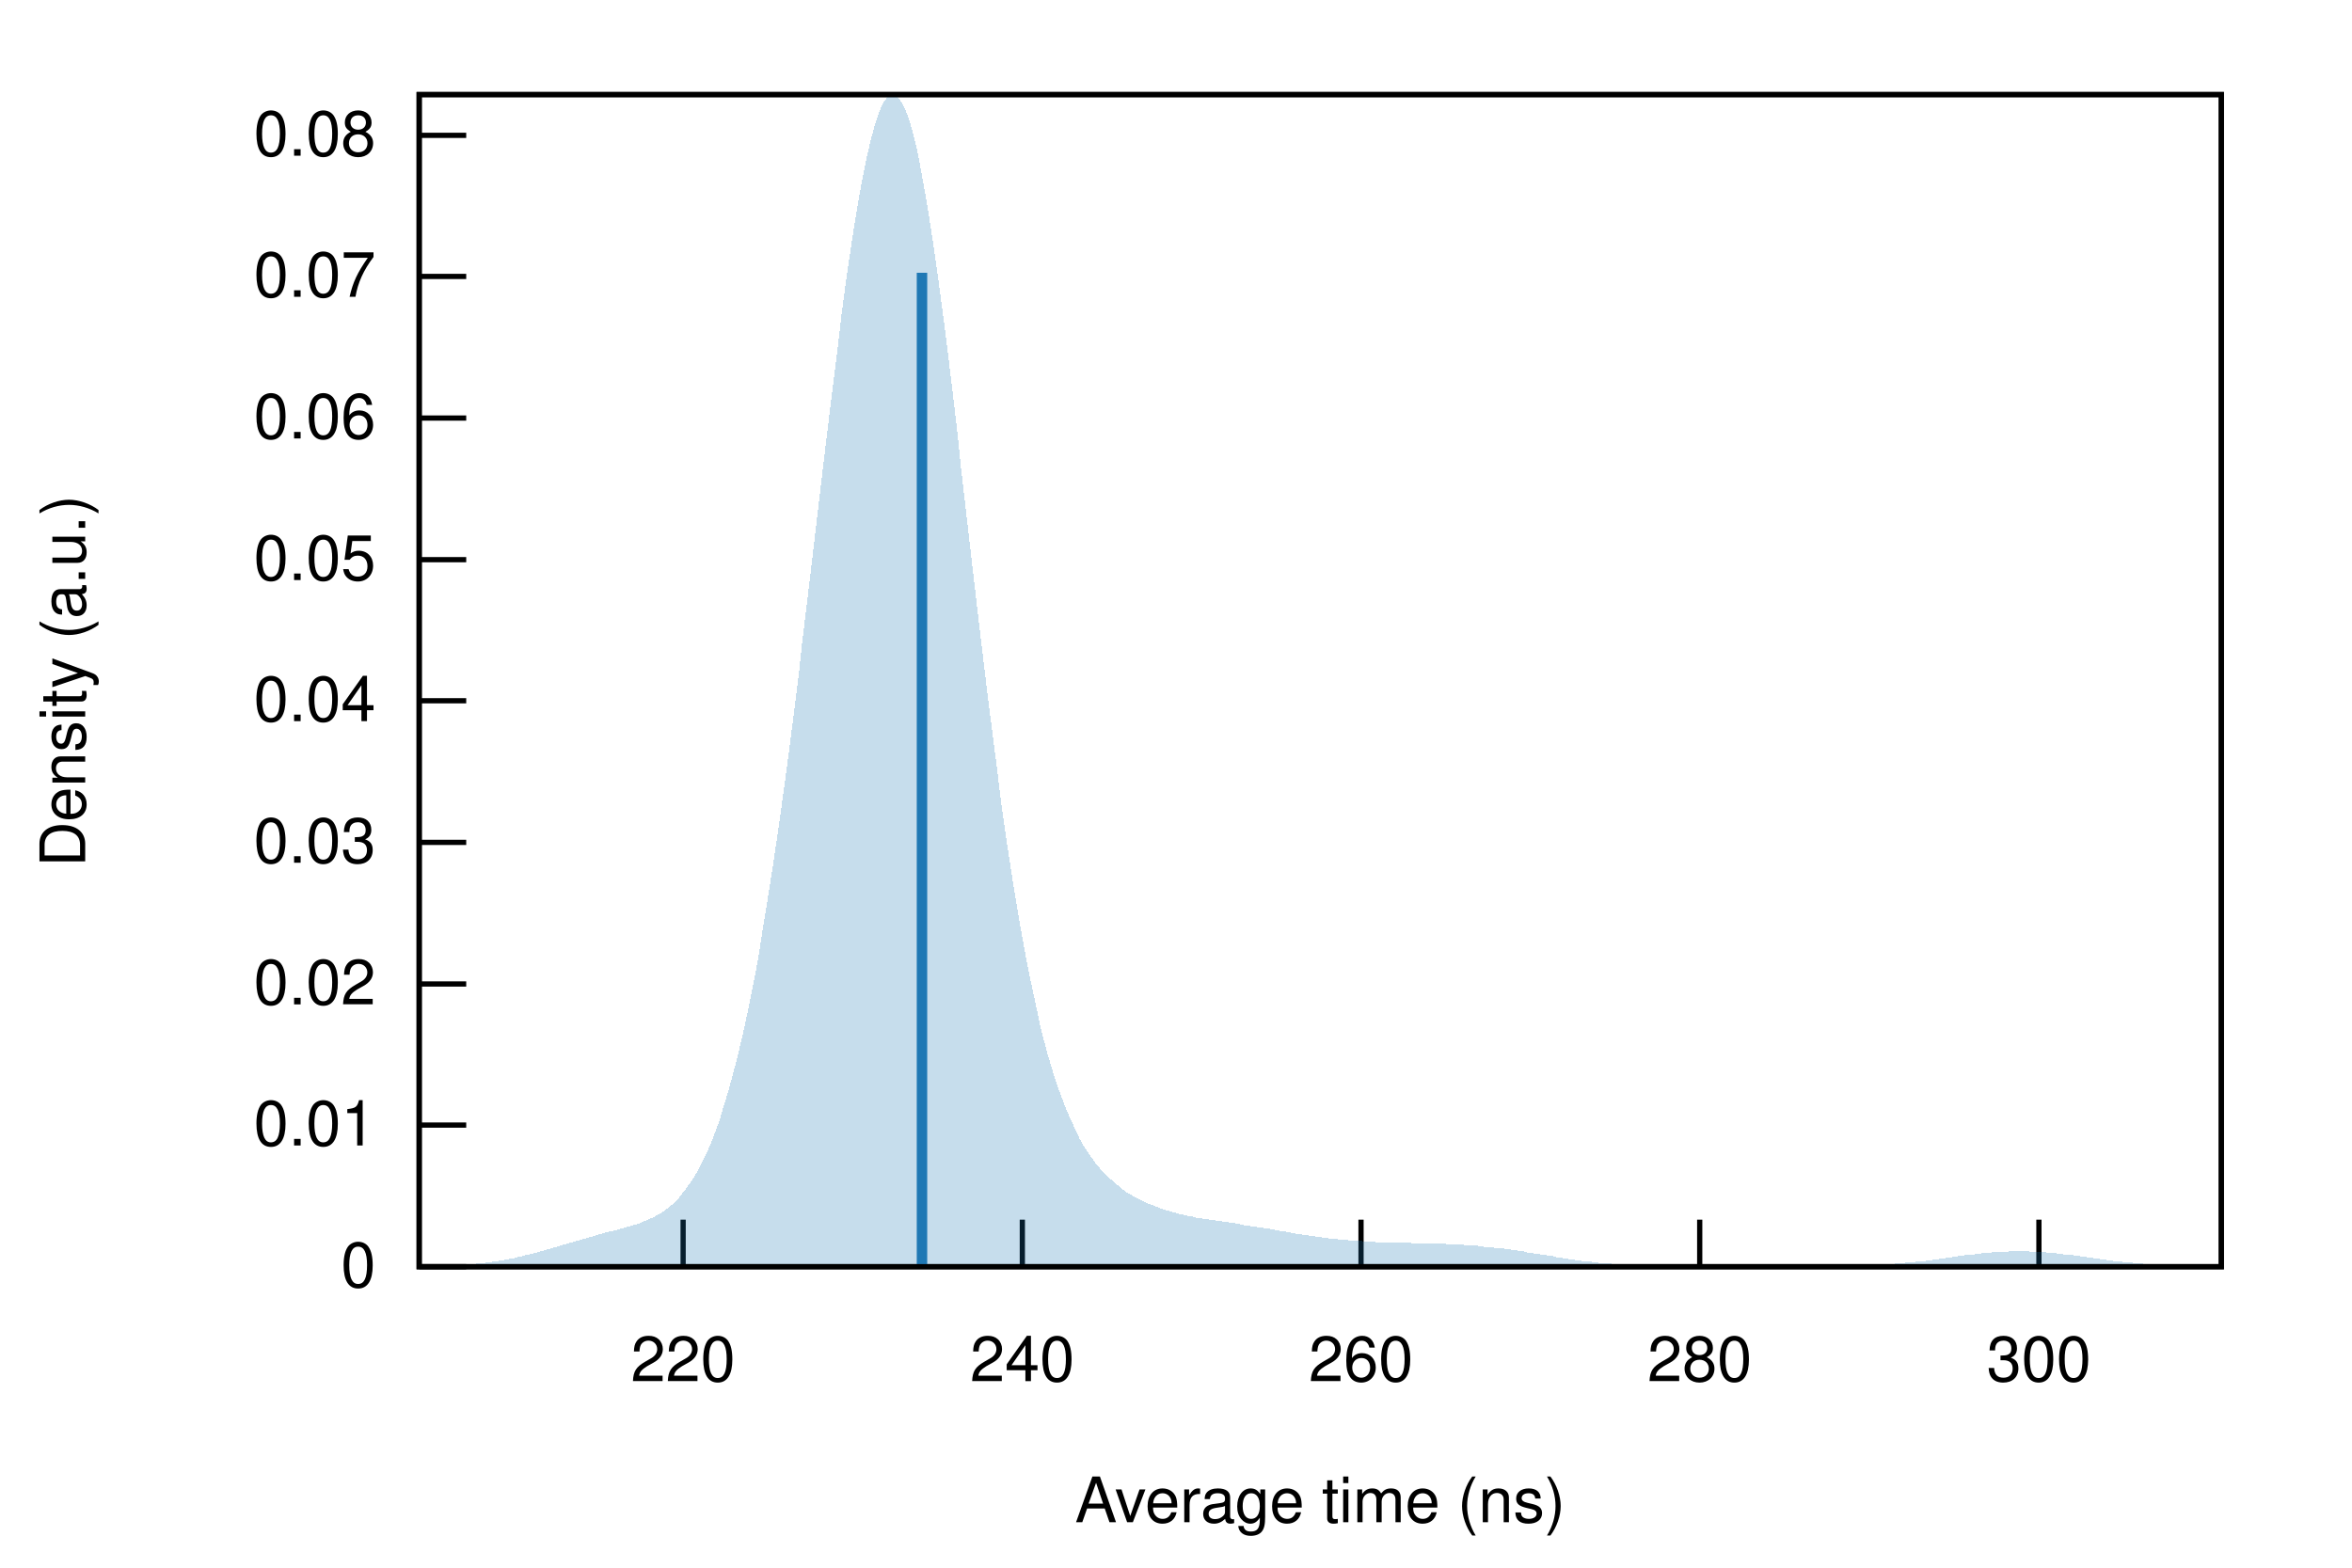
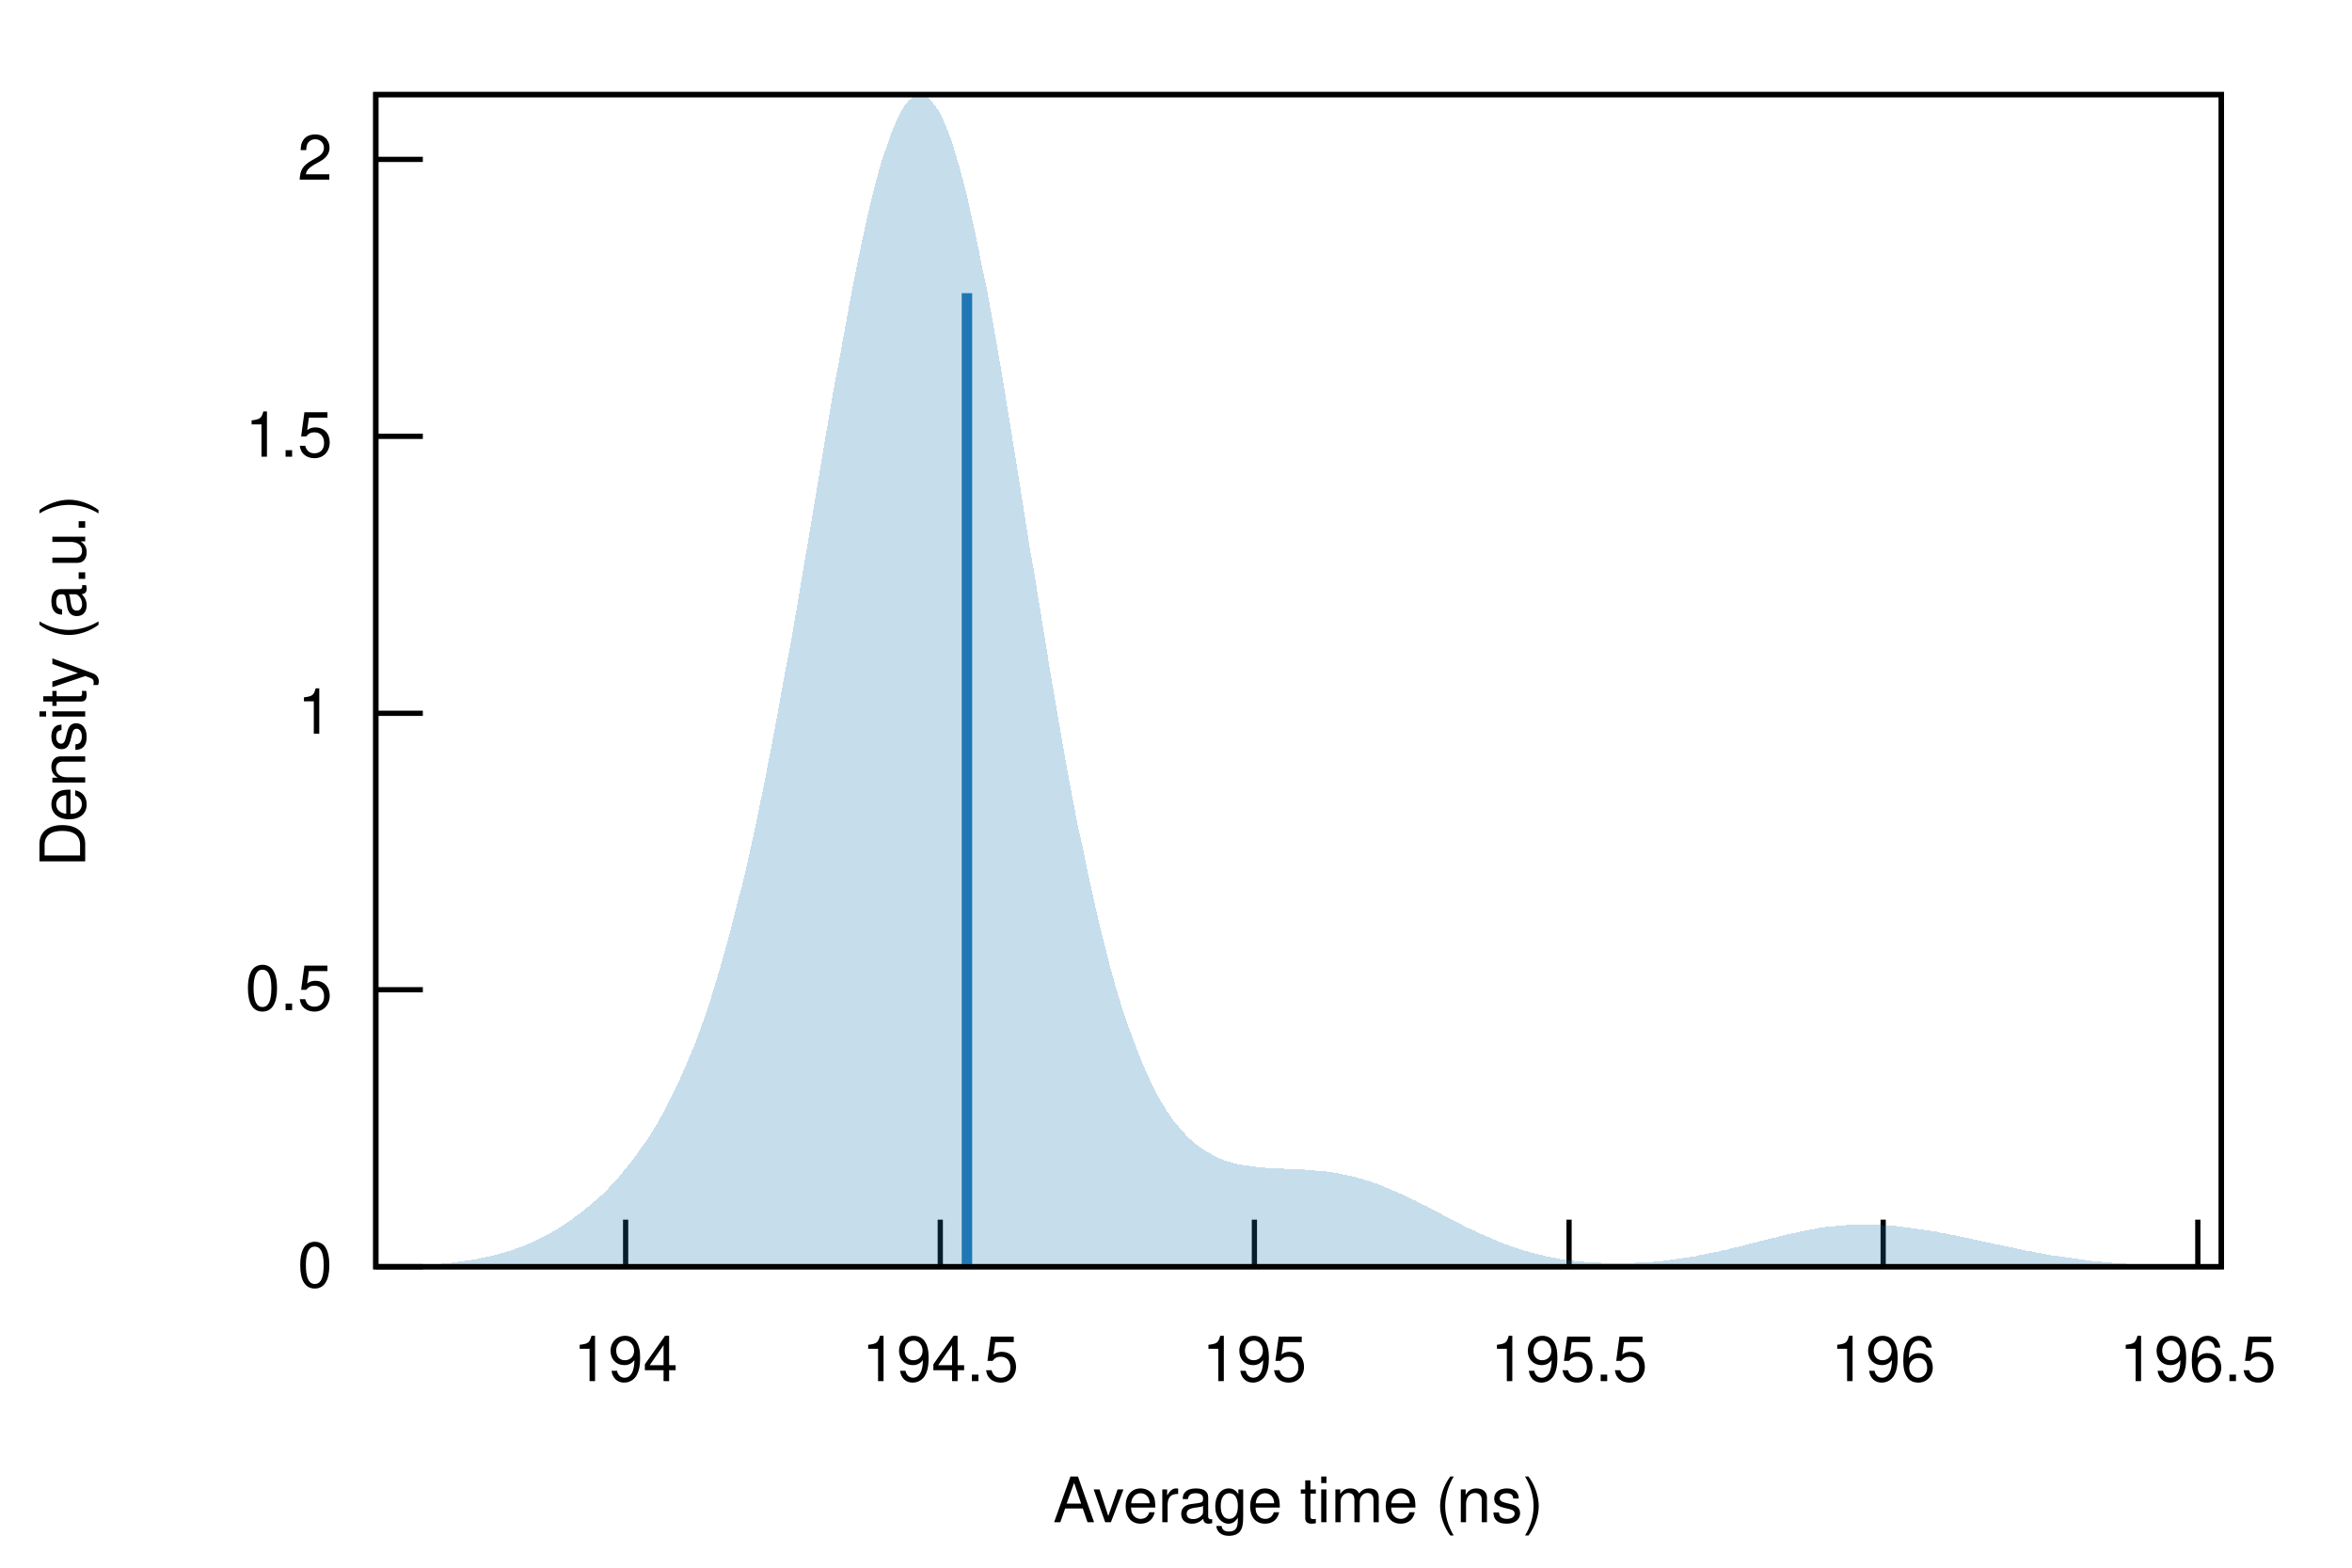
<svg xmlns="http://www.w3.org/2000/svg" xmlns:xlink="http://www.w3.org/1999/xlink" viewBox="0 0 450 300">
  <g id="gnuplot_canvas">
    <rect x="0" y="0" width="450" height="300" fill="none" />
    <defs>
      <circle id="gpDot" r="0.5" stroke-width="0.5" />
      <path id="gpPt0" stroke-width="0.222" stroke="currentColor" d="M-1,0 h2 M0,-1 v2" />
      <path id="gpPt1" stroke-width="0.222" stroke="currentColor" d="M-1,-1 L1,1 M1,-1 L-1,1" />
      <path id="gpPt2" stroke-width="0.222" stroke="currentColor" d="M-1,0 L1,0 M0,-1 L0,1 M-1,-1 L1,1 M-1,1 L1,-1" />
      <rect id="gpPt3" stroke-width="0.222" stroke="currentColor" x="-1" y="-1" width="2" height="2" />
      <rect id="gpPt4" stroke-width="0.222" stroke="currentColor" fill="currentColor" x="-1" y="-1" width="2" height="2" />
      <circle id="gpPt5" stroke-width="0.222" stroke="currentColor" cx="0" cy="0" r="1" />
      <use xlink:href="#gpPt5" id="gpPt6" fill="currentColor" stroke="none" />
      <path id="gpPt7" stroke-width="0.222" stroke="currentColor" d="M0,-1.33 L-1.33,0.67 L1.33,0.67 z" />
      <use xlink:href="#gpPt7" id="gpPt8" fill="currentColor" stroke="none" />
      <use xlink:href="#gpPt7" id="gpPt9" stroke="currentColor" transform="rotate(180)" />
      <use xlink:href="#gpPt9" id="gpPt10" fill="currentColor" stroke="none" />
      <use xlink:href="#gpPt3" id="gpPt11" stroke="currentColor" transform="rotate(45)" />
      <use xlink:href="#gpPt11" id="gpPt12" fill="currentColor" stroke="none" />
      <path id="gpPt13" stroke-width="0.222" stroke="currentColor" d="M0,1.330 L1.265,0.411 L0.782,-1.067 L-0.782,-1.076 L-1.265,0.411 z" />
      <use xlink:href="#gpPt13" id="gpPt14" fill="currentColor" stroke="none" />
      <filter id="textbox" filterUnits="objectBoundingBox" x="0" y="0" height="1" width="1">
        <feFlood flood-color="white" flood-opacity="1" result="bgnd" />
        <feComposite in="SourceGraphic" in2="bgnd" operator="atop" />
      </filter>
      <filter id="greybox" filterUnits="objectBoundingBox" x="0" y="0" height="1" width="1">
        <feFlood flood-color="lightgrey" flood-opacity="1" result="grey" />
        <feComposite in="SourceGraphic" in2="grey" operator="atop" />
      </filter>
    </defs>
    <g fill="none" color="white" stroke="currentColor" stroke-width="1.00" stroke-linecap="butt" stroke-linejoin="miter">
</g>
    <g fill="none" color="black" stroke="currentColor" stroke-width="1.00" stroke-linecap="butt" stroke-linejoin="miter">
-       <path stroke="black" d="M80.2,242.4 L89.2,242.4  " />
-       <g transform="translate(71.9,246.3)" stroke="none" fill="black" font-family="Helvetica" font-size="12.00" text-anchor="end">
+       <path stroke="black" d="M71.9,242.4 L80.9,242.4  " />
+       <g transform="translate(63.6,246.3)" stroke="none" fill="black" font-family="Helvetica" font-size="12.00" text-anchor="end">
        <text>
          <tspan font-family="Helvetica"> 0</tspan>
        </text>
      </g>
    </g>
    <g fill="none" color="black" stroke="currentColor" stroke-width="1.00" stroke-linecap="butt" stroke-linejoin="miter">
-       <path stroke="black" d="M80.2,215.3 L89.2,215.3  " />
-       <g transform="translate(71.9,219.2)" stroke="none" fill="black" font-family="Helvetica" font-size="12.00" text-anchor="end">
+       <path stroke="black" d="M71.9,189.4 L80.9,189.4  " />
+       <g transform="translate(63.6,193.3)" stroke="none" fill="black" font-family="Helvetica" font-size="12.00" text-anchor="end">
        <text>
-           <tspan font-family="Helvetica"> 0.01</tspan>
+           <tspan font-family="Helvetica"> 0.5</tspan>
        </text>
      </g>
    </g>
    <g fill="none" color="black" stroke="currentColor" stroke-width="1.00" stroke-linecap="butt" stroke-linejoin="miter">
-       <path stroke="black" d="M80.2,188.3 L89.2,188.3  " />
-       <g transform="translate(71.9,192.2)" stroke="none" fill="black" font-family="Helvetica" font-size="12.00" text-anchor="end">
+       <path stroke="black" d="M71.9,136.5 L80.9,136.5  " />
+       <g transform="translate(63.6,140.4)" stroke="none" fill="black" font-family="Helvetica" font-size="12.00" text-anchor="end">
        <text>
-           <tspan font-family="Helvetica"> 0.02</tspan>
+           <tspan font-family="Helvetica"> 1</tspan>
        </text>
      </g>
    </g>
    <g fill="none" color="black" stroke="currentColor" stroke-width="1.00" stroke-linecap="butt" stroke-linejoin="miter">
-       <path stroke="black" d="M80.2,161.2 L89.2,161.2  " />
-       <g transform="translate(71.9,165.1)" stroke="none" fill="black" font-family="Helvetica" font-size="12.00" text-anchor="end">
+       <path stroke="black" d="M71.9,83.5 L80.9,83.5  " />
+       <g transform="translate(63.6,87.4)" stroke="none" fill="black" font-family="Helvetica" font-size="12.00" text-anchor="end">
        <text>
-           <tspan font-family="Helvetica"> 0.03</tspan>
+           <tspan font-family="Helvetica"> 1.5</tspan>
        </text>
      </g>
    </g>
    <g fill="none" color="black" stroke="currentColor" stroke-width="1.00" stroke-linecap="butt" stroke-linejoin="miter">
-       <path stroke="black" d="M80.2,134.1 L89.2,134.1  " />
-       <g transform="translate(71.9,138.0)" stroke="none" fill="black" font-family="Helvetica" font-size="12.00" text-anchor="end">
+       <path stroke="black" d="M71.9,30.5 L80.9,30.5  " />
+       <g transform="translate(63.6,34.4)" stroke="none" fill="black" font-family="Helvetica" font-size="12.00" text-anchor="end">
        <text>
-           <tspan font-family="Helvetica"> 0.04</tspan>
+           <tspan font-family="Helvetica"> 2</tspan>
        </text>
      </g>
    </g>
    <g fill="none" color="black" stroke="currentColor" stroke-width="1.00" stroke-linecap="butt" stroke-linejoin="miter">
-       <path stroke="black" d="M80.2,107.1 L89.2,107.1  " />
-       <g transform="translate(71.9,111.0)" stroke="none" fill="black" font-family="Helvetica" font-size="12.00" text-anchor="end">
+       <path stroke="black" d="M119.7,242.4 L119.7,233.4  " />
+       <g transform="translate(119.7,264.3)" stroke="none" fill="black" font-family="Helvetica" font-size="12.00" text-anchor="middle">
        <text>
-           <tspan font-family="Helvetica"> 0.05</tspan>
+           <tspan font-family="Helvetica"> 194</tspan>
        </text>
      </g>
    </g>
    <g fill="none" color="black" stroke="currentColor" stroke-width="1.00" stroke-linecap="butt" stroke-linejoin="miter">
-       <path stroke="black" d="M80.2,80.0 L89.2,80.0  " />
-       <g transform="translate(71.9,83.9)" stroke="none" fill="black" font-family="Helvetica" font-size="12.00" text-anchor="end">
+       <path stroke="black" d="M179.9,242.4 L179.9,233.4  " />
+       <g transform="translate(179.9,264.3)" stroke="none" fill="black" font-family="Helvetica" font-size="12.00" text-anchor="middle">
        <text>
-           <tspan font-family="Helvetica"> 0.06</tspan>
+           <tspan font-family="Helvetica"> 194.5</tspan>
        </text>
      </g>
    </g>
    <g fill="none" color="black" stroke="currentColor" stroke-width="1.00" stroke-linecap="butt" stroke-linejoin="miter">
-       <path stroke="black" d="M80.2,52.9 L89.2,52.9  " />
-       <g transform="translate(71.9,56.8)" stroke="none" fill="black" font-family="Helvetica" font-size="12.00" text-anchor="end">
+       <path stroke="black" d="M240.0,242.4 L240.0,233.4  " />
+       <g transform="translate(240.0,264.3)" stroke="none" fill="black" font-family="Helvetica" font-size="12.00" text-anchor="middle">
        <text>
-           <tspan font-family="Helvetica"> 0.07</tspan>
+           <tspan font-family="Helvetica"> 195</tspan>
        </text>
      </g>
    </g>
    <g fill="none" color="black" stroke="currentColor" stroke-width="1.00" stroke-linecap="butt" stroke-linejoin="miter">
-       <path stroke="black" d="M80.2,25.9 L89.2,25.9  " />
-       <g transform="translate(71.9,29.8)" stroke="none" fill="black" font-family="Helvetica" font-size="12.00" text-anchor="end">
+       <path stroke="black" d="M300.2,242.4 L300.2,233.4  " />
+       <g transform="translate(300.2,264.3)" stroke="none" fill="black" font-family="Helvetica" font-size="12.00" text-anchor="middle">
        <text>
-           <tspan font-family="Helvetica"> 0.08</tspan>
+           <tspan font-family="Helvetica"> 195.5</tspan>
        </text>
      </g>
    </g>
    <g fill="none" color="black" stroke="currentColor" stroke-width="1.00" stroke-linecap="butt" stroke-linejoin="miter">
-       <path stroke="black" d="M130.7,242.4 L130.7,233.4  " />
-       <g transform="translate(130.7,264.3)" stroke="none" fill="black" font-family="Helvetica" font-size="12.00" text-anchor="middle">
+       <path stroke="black" d="M360.3,242.4 L360.3,233.4  " />
+       <g transform="translate(360.3,264.3)" stroke="none" fill="black" font-family="Helvetica" font-size="12.00" text-anchor="middle">
        <text>
-           <tspan font-family="Helvetica"> 220</tspan>
+           <tspan font-family="Helvetica"> 196</tspan>
        </text>
      </g>
    </g>
    <g fill="none" color="black" stroke="currentColor" stroke-width="1.00" stroke-linecap="butt" stroke-linejoin="miter">
-       <path stroke="black" d="M195.6,242.4 L195.6,233.4  " />
-       <g transform="translate(195.6,264.3)" stroke="none" fill="black" font-family="Helvetica" font-size="12.00" text-anchor="middle">
+       <path stroke="black" d="M420.5,242.4 L420.5,233.4  " />
+       <g transform="translate(420.5,264.3)" stroke="none" fill="black" font-family="Helvetica" font-size="12.00" text-anchor="middle">
        <text>
-           <tspan font-family="Helvetica"> 240</tspan>
-         </text>
-       </g>
-     </g>
-     <g fill="none" color="black" stroke="currentColor" stroke-width="1.00" stroke-linecap="butt" stroke-linejoin="miter">
-       <path stroke="black" d="M260.4,242.4 L260.4,233.4  " />
-       <g transform="translate(260.4,264.3)" stroke="none" fill="black" font-family="Helvetica" font-size="12.00" text-anchor="middle">
-         <text>
-           <tspan font-family="Helvetica"> 260</tspan>
-         </text>
-       </g>
-     </g>
-     <g fill="none" color="black" stroke="currentColor" stroke-width="1.00" stroke-linecap="butt" stroke-linejoin="miter">
-       <path stroke="black" d="M325.2,242.4 L325.2,233.4  " />
-       <g transform="translate(325.2,264.3)" stroke="none" fill="black" font-family="Helvetica" font-size="12.00" text-anchor="middle">
-         <text>
-           <tspan font-family="Helvetica"> 280</tspan>
-         </text>
-       </g>
-     </g>
-     <g fill="none" color="black" stroke="currentColor" stroke-width="1.00" stroke-linecap="butt" stroke-linejoin="miter">
-       <path stroke="black" d="M390.1,242.4 L390.1,233.4  " />
-       <g transform="translate(390.1,264.3)" stroke="none" fill="black" font-family="Helvetica" font-size="12.00" text-anchor="middle">
-         <text>
-           <tspan font-family="Helvetica"> 300</tspan>
+           <tspan font-family="Helvetica"> 196.5</tspan>
        </text>
      </g>
    </g>
    <g fill="none" color="black" stroke="currentColor" stroke-width="1.00" stroke-linecap="butt" stroke-linejoin="miter">
</g>
    <g fill="none" color="black" stroke="currentColor" stroke-width="1.00" stroke-linecap="butt" stroke-linejoin="miter">
-       <path stroke="black" d="M80.2,18.1 L80.2,242.4 L425.0,242.4 L425.0,18.1 L80.2,18.1 Z  " />
+       <path stroke="black" d="M71.9,18.1 L71.9,242.4 L425.0,242.4 L425.0,18.1 L71.9,18.1 Z  " />
    </g>
    <g fill="none" color="black" stroke="currentColor" stroke-width="1.00" stroke-linecap="butt" stroke-linejoin="miter">
      <g transform="translate(16.3,130.3) rotate(270)" stroke="none" fill="black" font-family="Helvetica" font-size="12.00" text-anchor="middle">
        <text>
          <tspan font-family="Helvetica">Density (a.u.)</tspan>
        </text>
      </g>
    </g>
    <g fill="none" color="black" stroke="currentColor" stroke-width="1.00" stroke-linecap="butt" stroke-linejoin="miter">
-       <g transform="translate(252.6,291.3)" stroke="none" fill="black" font-family="Helvetica" font-size="12.00" text-anchor="middle">
+       <g transform="translate(248.4,291.3)" stroke="none" fill="black" font-family="Helvetica" font-size="12.00" text-anchor="middle">
        <text>
          <tspan font-family="Helvetica">Average time (ns)</tspan>
        </text>
      </g>
    </g>
    <g fill="none" color="black" stroke="currentColor" stroke-width="1.00" stroke-linecap="butt" stroke-linejoin="miter">
</g>
    <g id="gnuplot_plot_1">
      <g fill="none" color="black" stroke="currentColor" stroke-width="1.00" stroke-linecap="butt" stroke-linejoin="miter">
        <g stroke="none" shape-rendering="crispEdges">
-           <polygon fill="rgb( 31, 120, 180)" fill-opacity="0.25" points="80.2,242.3 80.9,242.3 81.6,242.3 82.3,242.3 83.0,242.3 83.7,242.3 84.3,242.2 85.0,242.2 85.7,242.2 86.4,242.2 87.1,242.1 87.8,242.1 88.5,242.0 89.2,242.0 89.9,241.9 90.6,241.9 91.3,241.8 91.9,241.7 92.6,241.7 93.3,241.6 94.0,241.5 94.7,241.4 95.4,241.3 96.1,241.2 96.8,241.0 97.5,240.9 98.2,240.8 98.9,240.6 99.5,240.5 100.2,240.3 100.9,240.1 101.6,240.0 102.3,239.8 103.0,239.6 103.7,239.4 104.4,239.2 105.1,239.0 105.8,238.8 106.5,238.6 107.1,238.4 107.8,238.2 108.5,238.0 109.2,237.8 109.9,237.6 110.6,237.4 111.3,237.2 112.0,237.0 112.7,236.8 113.4,236.6 114.1,236.4 114.7,236.2 115.4,236.0 116.1,235.8 116.8,235.6 117.5,235.5 118.2,235.3 118.9,235.1 119.6,234.9 120.3,234.7 121.0,234.5 121.7,234.3 122.3,234.1 123.0,233.8 123.7,233.5 124.4,233.2 125.1,232.9 125.8,232.5 126.5,232.1 127.2,231.6 127.9,231.1 128.6,230.5 129.3,229.8 130.0,229.1 130.6,228.3 131.3,227.4 132.0,226.4 132.7,225.4 133.4,224.2 134.1,222.9 134.8,221.5 135.5,220.0 136.2,218.3 136.9,216.5 137.6,214.6 138.2,212.5 138.9,210.3 139.6,207.9 140.3,205.3 141.0,202.6 141.7,199.7 142.4,196.7 143.1,193.4 143.8,190.0 144.5,186.4 145.2,182.6 145.8,178.6 146.5,174.4 147.2,170.0 147.9,165.5 148.6,160.8 149.3,155.9 150.0,150.9 150.7,145.7 151.4,140.3 152.1,134.9 152.8,129.3 153.4,123.6 154.1,117.8 154.8,112.0 155.5,106.1 156.2,100.2 156.9,94.2 157.6,88.3 158.3,82.5 159.0,76.7 159.7,71.1 160.4,65.5 161.0,60.2 161.7,55.0 162.4,50.1 163.1,45.4 163.8,41.0 164.5,36.9 165.2,33.2 165.9,29.8 166.6,26.8 167.3,24.2 168.0,22.1 168.6,20.4 169.3,19.2 170.0,18.4 170.7,18.1 171.4,18.3 172.1,19.0 172.8,20.1 173.5,21.7 174.2,23.8 174.9,26.3 175.6,29.3 176.2,32.6 176.9,36.4 177.6,40.5 178.3,45.0 179.0,49.7 179.7,54.8 180.4,60.0 181.1,65.5 181.8,71.2 182.5,77.0 183.2,83.0 183.8,89.0 184.5,95.0 185.2,101.1 185.9,107.2 186.6,113.2 187.3,119.2 188.0,125.1 188.7,130.9 189.4,136.5 190.1,142.0 190.8,147.4 191.4,152.5 192.1,157.5 192.8,162.3 193.5,166.9 194.2,171.3 194.9,175.5 195.6,179.4 196.3,183.2 197.0,186.8 197.7,190.1 198.4,193.3 199.0,196.2 199.7,199.0 200.4,201.6 201.1,204.0 201.8,206.2 202.5,208.3 203.2,210.2 203.9,212.0 204.6,213.7 205.3,215.2 206.0,216.7 206.6,218.0 207.3,219.2 208.0,220.3 208.7,221.3 209.4,222.3 210.1,223.2 210.8,224.0 211.5,224.7 212.2,225.4 212.9,226.0 213.6,226.6 214.3,227.2 214.9,227.7 215.6,228.2 216.3,228.6 217.0,229.0 217.7,229.4 218.4,229.7 219.1,230.1 219.8,230.4 220.5,230.6 221.2,230.9 221.9,231.2 222.5,231.4 223.2,231.6 223.9,231.8 224.6,232.0 225.3,232.2 226.0,232.4 226.7,232.5 227.4,232.7 228.1,232.8 228.8,233.0 229.5,233.1 230.1,233.2 230.8,233.3 231.5,233.4 232.2,233.5 232.9,233.6 233.6,233.7 234.3,233.8 235.0,233.9 235.7,234.0 236.4,234.1 237.1,234.2 237.7,234.4 238.4,234.5 239.1,234.6 239.8,234.7 240.5,234.8 241.2,234.9 241.9,235.0 242.6,235.1 243.3,235.2 244.0,235.4 244.7,235.5 245.3,235.6 246.0,235.7 246.7,235.8 247.4,236.0 248.1,236.1 248.8,236.2 249.5,236.3 250.2,236.4 250.9,236.5 251.6,236.6 252.3,236.7 252.9,236.8 253.6,236.9 254.3,237.0 255.0,237.1 255.7,237.1 256.4,237.2 257.1,237.3 257.8,237.3 258.5,237.4 259.2,237.4 259.9,237.5 260.5,237.5 261.2,237.6 261.9,237.6 262.6,237.6 263.3,237.7 264.0,237.7 264.7,237.7 265.4,237.7 266.1,237.8 266.8,237.8 267.5,237.8 268.1,237.8 268.8,237.8 269.5,237.8 270.2,237.9 270.9,237.9 271.6,237.9 272.3,237.9 273.0,237.9 273.7,237.9 274.4,238.0 275.1,238.0 275.7,238.0 276.4,238.0 277.1,238.1 277.8,238.1 278.5,238.1 279.2,238.2 279.9,238.2 280.6,238.3 281.3,238.3 282.0,238.4 282.7,238.4 283.3,238.5 284.0,238.6 284.7,238.6 285.4,238.7 286.1,238.8 286.8,238.9 287.5,238.9 288.2,239.0 288.9,239.1 289.6,239.2 290.3,239.3 290.9,239.4 291.6,239.5 292.3,239.7 293.0,239.8 293.7,239.9 294.4,240.0 295.1,240.1 295.8,240.2 296.5,240.3 297.2,240.4 297.9,240.6 298.6,240.7 299.2,240.8 299.9,240.9 300.6,241.0 301.3,241.1 302.0,241.2 302.7,241.3 303.4,241.3 304.1,241.4 304.8,241.5 305.5,241.6 306.2,241.7 306.8,241.7 307.5,241.8 308.2,241.8 308.9,241.9 309.6,241.9 310.3,242.0 311.0,242.0 311.7,242.1 312.4,242.1 313.1,242.1 313.8,242.2 314.4,242.2 315.1,242.2 315.8,242.2 316.5,242.3 317.2,242.3 317.9,242.3 318.6,242.3 319.3,242.3 320.0,242.3 320.7,242.3 321.4,242.3 322.0,242.4 322.7,242.4 323.4,242.4 324.1,242.4 324.8,242.4 325.5,242.4 326.2,242.4 326.9,242.4 327.6,242.4 328.3,242.4 329.0,242.4 329.6,242.4 330.3,242.4 331.0,242.4 331.7,242.4 332.4,242.4 333.1,242.4 333.8,242.4 334.5,242.4 335.2,242.4 335.9,242.4 336.6,242.4 337.2,242.4 337.9,242.4 338.6,242.4 339.3,242.4 340.0,242.4 340.7,242.4 341.4,242.4 342.1,242.4 342.8,242.4 343.5,242.4 344.2,242.4 344.8,242.4 345.5,242.4 346.2,242.4 346.9,242.4 347.6,242.4 348.3,242.4 349.0,242.4 349.7,242.3 350.4,242.3 351.1,242.3 351.8,242.3 352.4,242.3 353.1,242.3 353.8,242.3 354.5,242.3 355.2,242.2 355.9,242.2 356.6,242.2 357.3,242.2 358.0,242.1 358.7,242.1 359.4,242.1 360.0,242.0 360.7,242.0 361.4,241.9 362.1,241.9 362.8,241.8 363.5,241.8 364.2,241.7 364.9,241.6 365.6,241.6 366.3,241.5 367.0,241.4 367.6,241.3 368.3,241.3 369.0,241.2 369.7,241.1 370.4,241.0 371.1,240.9 371.8,240.8 372.5,240.7 373.2,240.6 373.9,240.5 374.6,240.4 375.2,240.3 375.9,240.2 376.6,240.1 377.3,240.1 378.0,240.0 378.7,239.9 379.4,239.8 380.1,239.7 380.8,239.7 381.5,239.6 382.2,239.6 382.9,239.5 383.5,239.5 384.2,239.5 384.9,239.4 385.6,239.4 386.3,239.4 387.0,239.4 387.7,239.4 388.4,239.5 389.1,239.5 389.8,239.5 390.5,239.6 391.1,239.6 391.8,239.7 392.5,239.7 393.2,239.8 393.9,239.9 394.6,240.0 395.3,240.1 396.0,240.1 396.7,240.2 397.4,240.3 398.1,240.4 398.7,240.5 399.4,240.6 400.1,240.7 400.8,240.8 401.5,240.9 402.2,241.0 402.9,241.1 403.6,241.2 404.3,241.3 405.0,241.4 405.7,241.4 406.3,241.5 407.0,241.6 407.7,241.6 408.4,241.7 409.1,241.8 409.8,241.8 410.5,241.9 411.2,241.9 411.9,242.0 412.6,242.0 413.3,242.1 413.9,242.1 414.6,242.1 415.3,242.2 416.0,242.2 416.7,242.2 417.4,242.2 418.1,242.3 418.8,242.3 419.5,242.3 420.2,242.3 420.9,242.3 421.5,242.3 422.2,242.3 422.9,242.3 423.6,242.4 424.3,242.4 425.0,242.4 425.0,242.4 424.3,242.4 423.6,242.4 422.9,242.4 422.2,242.4 421.5,242.4 420.9,242.4 420.2,242.4 419.5,242.4 418.8,242.4 418.1,242.4 417.4,242.4 416.7,242.4 416.0,242.4 415.3,242.4 414.6,242.4 413.9,242.4 413.3,242.4 412.6,242.4 411.9,242.4 411.2,242.4 410.5,242.4 409.8,242.4 409.1,242.4 408.4,242.4 407.7,242.4 407.0,242.4 406.3,242.4 405.7,242.4 405.0,242.4 404.3,242.4 403.6,242.4 402.9,242.4 402.2,242.4 401.5,242.4 400.8,242.4 400.1,242.4 399.4,242.4 398.7,242.4 398.1,242.4 397.4,242.4 396.7,242.4 396.0,242.4 395.3,242.4 394.6,242.4 393.9,242.4 393.2,242.4 392.5,242.4 391.8,242.4 391.1,242.4 390.5,242.4 389.8,242.4 389.1,242.4 388.4,242.4 387.7,242.4 387.0,242.4 386.3,242.4 385.6,242.4 384.9,242.4 384.2,242.4 383.5,242.4 382.9,242.4 382.2,242.4 381.5,242.4 380.8,242.4 380.1,242.4 379.4,242.4 378.7,242.4 378.0,242.4 377.3,242.4 376.6,242.4 375.9,242.4 375.2,242.4 374.6,242.4 373.9,242.4 373.2,242.4 372.5,242.4 371.8,242.4 371.1,242.4 370.4,242.4 369.7,242.4 369.0,242.4 368.3,242.4 367.6,242.4 367.0,242.4 366.3,242.4 365.6,242.4 364.9,242.4 364.2,242.4 363.5,242.4 362.8,242.4 362.1,242.4 361.4,242.4 360.7,242.4 360.0,242.4 359.4,242.4 358.7,242.4 358.0,242.4 357.3,242.4 356.6,242.4 355.9,242.4 355.2,242.4 354.5,242.4 353.8,242.4 353.1,242.4 352.4,242.4 351.8,242.4 351.1,242.4 350.4,242.4 349.7,242.4 349.0,242.4 348.3,242.4 347.6,242.4 346.9,242.4 346.2,242.4 345.5,242.4 344.8,242.4 344.2,242.4 343.5,242.4 342.8,242.4 342.1,242.4 341.4,242.4 340.7,242.4 340.0,242.4 339.3,242.4 338.6,242.4 337.9,242.4 337.2,242.4 336.6,242.4 335.9,242.4 335.2,242.4 334.5,242.4 333.8,242.4 333.1,242.4 332.4,242.4 331.7,242.4 331.0,242.4 330.3,242.4 329.6,242.4 329.0,242.4 328.3,242.4 327.6,242.4 326.9,242.4 326.2,242.4 325.5,242.4 324.8,242.4 324.1,242.4 323.4,242.4 322.7,242.4 322.0,242.4 321.4,242.4 320.7,242.4 320.0,242.4 319.3,242.4 318.6,242.4 317.9,242.4 317.2,242.4 316.5,242.4 315.8,242.4 315.1,242.4 314.4,242.4 313.8,242.4 313.1,242.4 312.4,242.4 311.7,242.4 311.0,242.4 310.3,242.4 309.6,242.4 308.9,242.4 308.2,242.4 307.5,242.4 306.8,242.4 306.2,242.4 305.5,242.4 304.8,242.4 304.1,242.4 303.4,242.4 302.7,242.4 302.0,242.4 301.3,242.4 300.6,242.4 299.9,242.4 299.2,242.4 298.6,242.4 297.9,242.4 297.2,242.4 296.5,242.4 295.8,242.4 295.1,242.4 294.4,242.4 293.7,242.4 293.0,242.4 292.3,242.4 291.6,242.4 290.9,242.4 290.3,242.4 289.6,242.4 288.9,242.4 288.2,242.4 287.5,242.4 286.8,242.4 286.1,242.4 285.4,242.4 284.7,242.4 284.0,242.4 283.3,242.4 282.7,242.4 282.0,242.4 281.3,242.4 280.6,242.4 279.9,242.4 279.2,242.4 278.5,242.4 277.8,242.4 277.1,242.4 276.4,242.4 275.7,242.4 275.1,242.4 274.4,242.4 273.7,242.4 273.0,242.4 272.3,242.4 271.6,242.4 270.9,242.4 270.2,242.4 269.5,242.4 268.8,242.4 268.1,242.4 267.5,242.4 266.8,242.4 266.1,242.4 265.4,242.4 264.7,242.4 264.0,242.4 263.3,242.4 262.6,242.4 261.9,242.4 261.2,242.4 260.5,242.4 259.9,242.4 259.2,242.4 258.5,242.4 257.8,242.4 257.1,242.4 256.4,242.4 255.7,242.4 255.0,242.4 254.3,242.4 253.6,242.4 252.9,242.4 252.3,242.4 251.6,242.4 250.9,242.4 250.2,242.4 249.5,242.4 248.8,242.4 248.1,242.4 247.4,242.4 246.7,242.4 246.0,242.4 245.3,242.4 244.7,242.4 244.0,242.4 243.3,242.4 242.6,242.4 241.9,242.4 241.2,242.4 240.5,242.4 239.8,242.4 239.1,242.4 238.4,242.4 237.7,242.4 237.1,242.4 236.4,242.4 235.7,242.4 235.0,242.4 234.3,242.4 233.6,242.4 232.9,242.4 232.2,242.4 231.5,242.4 230.8,242.4 230.1,242.4 229.5,242.4 228.8,242.4 228.1,242.4 227.4,242.4 226.7,242.4 226.0,242.4 225.3,242.4 224.6,242.4 223.9,242.4 223.2,242.4 222.5,242.4 221.9,242.4 221.2,242.4 220.5,242.4 219.8,242.4 219.1,242.4 218.4,242.4 217.7,242.4 217.0,242.4 216.3,242.4 215.6,242.4 214.9,242.4 214.3,242.4 213.6,242.4 212.9,242.4 212.2,242.4 211.5,242.4 210.8,242.4 210.1,242.4 209.4,242.4 208.7,242.4 208.0,242.4 207.3,242.4 206.6,242.4 206.0,242.4 205.3,242.4 204.6,242.4 203.9,242.4 203.2,242.4 202.5,242.4 201.8,242.4 201.1,242.4 200.4,242.4 199.7,242.4 199.0,242.4 198.4,242.4 197.7,242.4 197.0,242.4 196.3,242.4 195.6,242.4 194.9,242.4 194.2,242.4 193.5,242.4 192.8,242.4 192.1,242.4 191.4,242.4 190.8,242.4 190.1,242.4 189.4,242.4 188.7,242.4 188.0,242.4 187.3,242.4 186.6,242.4 185.9,242.4 185.2,242.4 184.5,242.4 183.8,242.4 183.2,242.4 182.5,242.4 181.8,242.4 181.1,242.4 180.4,242.4 179.7,242.4 179.0,242.4 178.3,242.4 177.6,242.4 176.9,242.4 176.2,242.4 175.6,242.4 174.9,242.4 174.2,242.4 173.5,242.4 172.8,242.4 172.1,242.4 171.4,242.4 170.7,242.4 170.0,242.4 169.3,242.4 168.6,242.4 168.0,242.4 167.3,242.4 166.6,242.4 165.9,242.4 165.2,242.4 164.5,242.4 163.8,242.4 163.1,242.4 162.4,242.4 161.7,242.4 161.0,242.4 160.4,242.4 159.7,242.4 159.0,242.4 158.3,242.4 157.6,242.4 156.9,242.4 156.2,242.4 155.5,242.4 154.8,242.4 154.1,242.4 153.4,242.4 152.8,242.4 152.1,242.4 151.4,242.4 150.7,242.4 150.0,242.4 149.3,242.4 148.6,242.4 147.9,242.4 147.2,242.4 146.5,242.4 145.8,242.4 145.2,242.4 144.5,242.4 143.8,242.4 143.1,242.4 142.4,242.4 141.7,242.4 141.0,242.4 140.3,242.4 139.6,242.4 138.9,242.4 138.2,242.4 137.6,242.4 136.9,242.4 136.2,242.4 135.5,242.4 134.8,242.4 134.1,242.4 133.4,242.4 132.7,242.4 132.0,242.4 131.3,242.4 130.6,242.4 130.0,242.4 129.3,242.4 128.6,242.4 127.9,242.4 127.2,242.4 126.5,242.4 125.8,242.4 125.1,242.4 124.4,242.4 123.7,242.4 123.0,242.4 122.3,242.4 121.7,242.4 121.0,242.4 120.3,242.4 119.6,242.4 118.9,242.4 118.2,242.4 117.5,242.4 116.8,242.4 116.1,242.4 115.4,242.4 114.7,242.4 114.1,242.4 113.4,242.4 112.7,242.4 112.0,242.4 111.3,242.4 110.6,242.4 109.9,242.4 109.2,242.4 108.5,242.4 107.8,242.4 107.1,242.4 106.5,242.4 105.8,242.4 105.1,242.4 104.4,242.4 103.7,242.4 103.0,242.4 102.3,242.4 101.6,242.4 100.9,242.4 100.2,242.4 99.5,242.4 98.9,242.4 98.2,242.4 97.5,242.4 96.8,242.4 96.1,242.4 95.4,242.4 94.7,242.4 94.0,242.4 93.3,242.4 92.6,242.4 91.9,242.4 91.3,242.4 90.6,242.4 89.9,242.4 89.2,242.4 88.5,242.4 87.8,242.4 87.1,242.4 86.4,242.4 85.7,242.4 85.0,242.4 84.3,242.4 83.7,242.4 83.0,242.4 82.3,242.4 81.6,242.4 80.9,242.4 80.2,242.4 " />
+           <polygon fill="rgb( 31, 120, 180)" fill-opacity="0.25" points="71.9,242.3 72.6,242.3 73.3,242.3 74.0,242.3 74.7,242.3 75.4,242.3 76.1,242.2 76.9,242.2 77.6,242.2 78.3,242.2 79.0,242.1 79.7,242.1 80.4,242.1 81.1,242.0 81.8,242.0 82.5,242.0 83.2,241.9 83.9,241.9 84.6,241.8 85.3,241.7 86.1,241.7 86.8,241.6 87.5,241.5 88.2,241.4 88.9,241.3 89.6,241.2 90.3,241.1 91.0,241.0 91.7,240.8 92.4,240.7 93.1,240.5 93.8,240.4 94.5,240.2 95.3,240.0 96.0,239.8 96.7,239.6 97.4,239.4 98.1,239.2 98.8,238.9 99.5,238.7 100.2,238.4 100.9,238.1 101.6,237.8 102.3,237.5 103.0,237.1 103.7,236.8 104.5,236.4 105.2,236.0 105.9,235.6 106.6,235.2 107.3,234.8 108.0,234.3 108.7,233.8 109.4,233.4 110.1,232.8 110.8,232.3 111.5,231.8 112.2,231.2 112.9,230.6 113.6,230.0 114.4,229.3 115.1,228.7 115.8,228.0 116.5,227.3 117.2,226.5 117.9,225.8 118.6,225.0 119.3,224.1 120.0,223.3 120.7,222.4 121.4,221.5 122.1,220.5 122.8,219.5 123.6,218.4 124.3,217.4 125.0,216.2 125.7,215.1 126.4,213.8 127.1,212.6 127.8,211.2 128.5,209.8 129.2,208.4 129.9,206.9 130.6,205.3 131.3,203.7 132.0,202.0 132.8,200.2 133.5,198.3 134.2,196.4 134.9,194.4 135.6,192.3 136.3,190.1 137.0,187.8 137.7,185.5 138.4,183.0 139.1,180.5 139.8,177.9 140.5,175.1 141.2,172.3 142.0,169.4 142.7,166.4 143.4,163.3 144.1,160.1 144.8,156.8 145.5,153.4 146.2,150.0 146.9,146.4 147.6,142.8 148.3,139.1 149.0,135.3 149.7,131.4 150.4,127.5 151.2,123.5 151.9,119.5 152.6,115.4 153.3,111.3 154.0,107.1 154.7,103.0 155.4,98.8 156.1,94.6 156.8,90.4 157.5,86.2 158.2,82.1 158.9,78.0 159.6,73.9 160.4,69.9 161.1,65.9 161.8,62.1 162.5,58.3 163.2,54.6 163.9,51.1 164.6,47.7 165.3,44.4 166.0,41.2 166.7,38.3 167.4,35.5 168.1,32.8 168.8,30.4 169.6,28.2 170.3,26.1 171.0,24.3 171.7,22.7 172.4,21.3 173.1,20.2 173.8,19.3 174.5,18.7 175.2,18.3 175.9,18.1 176.6,18.2 177.3,18.5 178.0,19.1 178.7,20.0 179.5,21.0 180.2,22.4 180.9,23.9 181.6,25.7 182.3,27.7 183.0,30.0 183.7,32.4 184.4,35.1 185.1,37.9 185.8,41.0 186.5,44.2 187.2,47.5 187.9,51.1 188.7,54.7 189.4,58.5 190.1,62.4 190.8,66.4 191.5,70.5 192.2,74.7 192.9,79.0 193.6,83.3 194.3,87.6 195.0,92.0 195.7,96.4 196.4,100.9 197.1,105.3 197.9,109.7 198.6,114.1 199.3,118.4 200.0,122.7 200.7,127.0 201.4,131.2 202.1,135.3 202.8,139.4 203.5,143.4 204.2,147.3 204.9,151.1 205.6,154.8 206.3,158.4 207.1,161.9 207.8,165.4 208.5,168.7 209.2,171.8 209.9,174.9 210.6,177.9 211.3,180.7 212.0,183.5 212.7,186.1 213.4,188.6 214.1,191.0 214.8,193.2 215.5,195.4 216.3,197.5 217.0,199.4 217.7,201.3 218.4,203.0 219.1,204.7 219.8,206.2 220.5,207.7 221.2,209.1 221.9,210.4 222.6,211.5 223.3,212.7 224.0,213.7 224.7,214.7 225.5,215.6 226.2,216.4 226.9,217.2 227.6,217.9 228.3,218.5 229.0,219.1 229.7,219.6 230.4,220.1 231.1,220.5 231.8,220.9 232.5,221.3 233.2,221.6 233.9,221.9 234.7,222.2 235.4,222.4 236.1,222.6 236.8,222.8 237.5,222.9 238.2,223.0 238.9,223.1 239.6,223.2 240.3,223.3 241.0,223.4 241.7,223.4 242.4,223.5 243.1,223.5 243.9,223.6 244.6,223.6 245.3,223.6 246.0,223.7 246.7,223.7 247.4,223.7 248.1,223.8 248.8,223.8 249.5,223.8 250.2,223.9 250.9,223.9 251.6,224.0 252.3,224.1 253.0,224.1 253.8,224.2 254.5,224.3 255.2,224.4 255.9,224.5 256.6,224.7 257.3,224.8 258.0,225.0 258.7,225.1 259.4,225.3 260.1,225.5 260.8,225.7 261.5,225.9 262.2,226.1 263.0,226.4 263.7,226.6 264.4,226.9 265.1,227.2 265.8,227.5 266.5,227.8 267.2,228.1 267.9,228.4 268.6,228.7 269.3,229.1 270.0,229.4 270.7,229.7 271.4,230.1 272.2,230.5 272.9,230.8 273.6,231.2 274.3,231.6 275.0,231.9 275.7,232.3 276.4,232.7 277.1,233.1 277.8,233.4 278.5,233.8 279.2,234.1 279.9,234.5 280.6,234.9 281.4,235.2 282.1,235.5 282.8,235.9 283.5,236.2 284.2,236.5 284.9,236.8 285.6,237.1 286.3,237.4 287.0,237.7 287.7,238.0 288.4,238.2 289.1,238.5 289.8,238.7 290.6,239.0 291.3,239.2 292.0,239.4 292.7,239.6 293.4,239.8 294.1,240.0 294.8,240.1 295.5,240.3 296.2,240.5 296.9,240.6 297.6,240.7 298.3,240.9 299.0,241.0 299.8,241.1 300.5,241.2 301.2,241.3 301.9,241.3 302.6,241.4 303.3,241.5 304.0,241.5 304.7,241.6 305.4,241.6 306.1,241.6 306.8,241.7 307.5,241.7 308.2,241.7 309.0,241.7 309.7,241.7 310.4,241.7 311.1,241.7 311.8,241.7 312.5,241.7 313.2,241.6 313.9,241.6 314.6,241.6 315.3,241.5 316.0,241.5 316.7,241.4 317.4,241.3 318.2,241.3 318.9,241.2 319.6,241.1 320.3,241.0 321.0,240.9 321.7,240.8 322.4,240.7 323.1,240.6 323.8,240.5 324.5,240.4 325.2,240.2 325.9,240.1 326.6,239.9 327.3,239.8 328.1,239.6 328.8,239.5 329.5,239.3 330.2,239.2 330.9,239.0 331.6,238.8 332.3,238.7 333.0,238.5 333.7,238.3 334.4,238.1 335.1,237.9 335.8,237.8 336.5,237.6 337.3,237.4 338.0,237.2 338.7,237.0 339.4,236.9 340.1,236.7 340.8,236.5 341.5,236.3 342.2,236.2 342.9,236.0 343.6,235.9 344.3,235.7 345.0,235.6 345.7,235.4 346.5,235.3 347.2,235.2 347.9,235.0 348.6,234.9 349.3,234.8 350.0,234.7 350.7,234.7 351.4,234.6 352.1,234.5 352.8,234.5 353.5,234.4 354.2,234.4 354.9,234.4 355.7,234.3 356.4,234.3 357.1,234.3 357.8,234.3 358.5,234.4 359.2,234.4 359.9,234.4 360.6,234.5 361.3,234.5 362.0,234.6 362.7,234.6 363.4,234.7 364.1,234.8 364.9,234.9 365.6,235.0 366.3,235.0 367.0,235.2 367.7,235.3 368.4,235.4 369.1,235.5 369.8,235.6 370.5,235.7 371.2,235.9 371.9,236.0 372.6,236.1 373.3,236.3 374.1,236.4 374.8,236.6 375.5,236.7 376.2,236.9 376.9,237.0 377.6,237.2 378.3,237.3 379.0,237.5 379.7,237.6 380.4,237.8 381.1,237.9 381.8,238.1 382.5,238.2 383.3,238.4 384.0,238.5 384.7,238.7 385.4,238.8 386.1,239.0 386.8,239.1 387.5,239.3 388.2,239.4 388.9,239.5 389.6,239.7 390.3,239.8 391.0,239.9 391.7,240.1 392.4,240.2 393.2,240.3 393.9,240.4 394.6,240.5 395.3,240.6 396.0,240.7 396.7,240.8 397.4,240.9 398.1,241.0 398.8,241.1 399.5,241.2 400.2,241.3 400.9,241.3 401.6,241.4 402.4,241.5 403.1,241.6 403.8,241.6 404.5,241.7 405.2,241.7 405.9,241.8 406.6,241.8 407.3,241.9 408.0,241.9 408.7,242.0 409.4,242.0 410.1,242.0 410.8,242.1 411.6,242.1 412.3,242.1 413.0,242.1 413.7,242.2 414.4,242.2 415.1,242.2 415.8,242.2 416.5,242.2 417.2,242.3 417.9,242.3 418.6,242.3 419.3,242.3 420.0,242.3 420.8,242.3 421.5,242.3 422.2,242.3 422.9,242.3 423.6,242.4 424.3,242.4 425.0,242.4 425.0,242.4 424.3,242.4 423.6,242.4 422.9,242.4 422.2,242.4 421.5,242.4 420.8,242.4 420.0,242.4 419.3,242.4 418.6,242.4 417.9,242.4 417.2,242.4 416.5,242.4 415.8,242.4 415.1,242.4 414.4,242.4 413.7,242.4 413.0,242.4 412.3,242.4 411.6,242.4 410.8,242.4 410.1,242.4 409.4,242.4 408.7,242.4 408.0,242.4 407.3,242.4 406.6,242.4 405.9,242.4 405.2,242.4 404.5,242.4 403.8,242.4 403.1,242.4 402.4,242.4 401.6,242.4 400.9,242.4 400.2,242.4 399.5,242.4 398.8,242.4 398.1,242.4 397.4,242.4 396.7,242.4 396.0,242.4 395.3,242.4 394.6,242.4 393.9,242.4 393.2,242.4 392.4,242.4 391.7,242.4 391.0,242.4 390.3,242.4 389.6,242.4 388.9,242.4 388.2,242.4 387.5,242.4 386.8,242.4 386.1,242.4 385.4,242.4 384.7,242.4 384.0,242.4 383.3,242.4 382.5,242.4 381.8,242.4 381.1,242.4 380.4,242.4 379.7,242.4 379.0,242.4 378.3,242.4 377.6,242.4 376.9,242.4 376.2,242.4 375.5,242.4 374.8,242.4 374.1,242.4 373.3,242.4 372.6,242.4 371.9,242.4 371.2,242.4 370.5,242.4 369.8,242.4 369.1,242.4 368.4,242.4 367.7,242.4 367.0,242.4 366.3,242.4 365.6,242.4 364.9,242.4 364.1,242.4 363.4,242.4 362.7,242.4 362.0,242.4 361.3,242.4 360.6,242.4 359.9,242.4 359.2,242.4 358.5,242.4 357.8,242.4 357.1,242.4 356.4,242.4 355.7,242.4 354.9,242.4 354.2,242.4 353.5,242.4 352.8,242.4 352.1,242.4 351.4,242.4 350.7,242.4 350.0,242.4 349.3,242.4 348.6,242.4 347.9,242.4 347.2,242.4 346.5,242.4 345.7,242.4 345.0,242.4 344.3,242.4 343.6,242.4 342.9,242.4 342.2,242.4 341.5,242.4 340.8,242.4 340.1,242.4 339.4,242.4 338.7,242.4 338.0,242.4 337.3,242.4 336.5,242.4 335.8,242.4 335.1,242.4 334.4,242.4 333.7,242.4 333.0,242.4 332.3,242.4 331.6,242.4 330.9,242.4 330.2,242.4 329.5,242.4 328.8,242.4 328.1,242.4 327.3,242.4 326.6,242.4 325.9,242.4 325.2,242.4 324.5,242.4 323.8,242.4 323.1,242.4 322.4,242.4 321.7,242.4 321.0,242.4 320.3,242.4 319.6,242.4 318.9,242.4 318.2,242.4 317.4,242.4 316.7,242.4 316.0,242.4 315.3,242.4 314.6,242.4 313.9,242.4 313.2,242.4 312.5,242.4 311.8,242.4 311.1,242.4 310.4,242.4 309.7,242.4 309.0,242.4 308.2,242.4 307.5,242.4 306.8,242.4 306.1,242.4 305.4,242.4 304.7,242.4 304.0,242.4 303.3,242.4 302.6,242.4 301.9,242.4 301.2,242.4 300.5,242.4 299.8,242.4 299.0,242.4 298.3,242.4 297.6,242.4 296.9,242.4 296.2,242.4 295.5,242.4 294.8,242.4 294.1,242.4 293.4,242.4 292.7,242.4 292.0,242.4 291.3,242.4 290.6,242.4 289.8,242.4 289.1,242.4 288.4,242.4 287.7,242.4 287.0,242.4 286.3,242.4 285.6,242.4 284.9,242.4 284.2,242.4 283.5,242.4 282.8,242.4 282.1,242.4 281.4,242.4 280.6,242.4 279.9,242.4 279.2,242.4 278.5,242.4 277.8,242.4 277.1,242.4 276.4,242.4 275.7,242.4 275.0,242.4 274.3,242.4 273.6,242.4 272.9,242.4 272.2,242.4 271.4,242.4 270.7,242.4 270.0,242.4 269.3,242.4 268.6,242.4 267.9,242.4 267.2,242.4 266.5,242.4 265.8,242.4 265.1,242.4 264.4,242.4 263.7,242.4 263.0,242.4 262.2,242.4 261.5,242.4 260.8,242.4 260.1,242.4 259.4,242.4 258.7,242.4 258.0,242.4 257.3,242.4 256.6,242.4 255.9,242.4 255.2,242.4 254.5,242.4 253.8,242.4 253.0,242.4 252.3,242.4 251.6,242.4 250.9,242.4 250.2,242.4 249.5,242.4 248.8,242.4 248.1,242.4 247.4,242.4 246.7,242.4 246.0,242.4 245.3,242.4 244.6,242.4 243.9,242.4 243.1,242.4 242.4,242.4 241.7,242.4 241.0,242.4 240.3,242.4 239.6,242.4 238.9,242.4 238.2,242.4 237.5,242.4 236.8,242.4 236.1,242.4 235.4,242.4 234.7,242.4 233.9,242.4 233.2,242.4 232.5,242.4 231.8,242.4 231.1,242.4 230.4,242.4 229.7,242.4 229.0,242.4 228.3,242.4 227.6,242.4 226.9,242.4 226.2,242.4 225.5,242.4 224.7,242.4 224.0,242.4 223.3,242.4 222.6,242.4 221.9,242.4 221.2,242.4 220.5,242.4 219.8,242.4 219.1,242.4 218.4,242.4 217.7,242.4 217.0,242.4 216.3,242.4 215.5,242.4 214.8,242.4 214.1,242.4 213.4,242.4 212.7,242.4 212.0,242.4 211.3,242.4 210.6,242.4 209.9,242.4 209.2,242.4 208.5,242.4 207.8,242.4 207.1,242.4 206.3,242.4 205.6,242.4 204.9,242.4 204.2,242.4 203.5,242.4 202.8,242.4 202.1,242.4 201.4,242.4 200.7,242.4 200.0,242.4 199.3,242.4 198.6,242.4 197.9,242.4 197.1,242.4 196.4,242.4 195.7,242.4 195.0,242.4 194.3,242.4 193.6,242.4 192.9,242.4 192.2,242.4 191.5,242.4 190.8,242.4 190.1,242.4 189.4,242.4 188.7,242.4 187.9,242.4 187.2,242.4 186.5,242.4 185.8,242.4 185.1,242.4 184.4,242.4 183.7,242.4 183.0,242.4 182.3,242.4 181.6,242.4 180.9,242.4 180.2,242.4 179.5,242.4 178.7,242.4 178.0,242.4 177.3,242.4 176.6,242.4 175.9,242.4 175.2,242.4 174.5,242.4 173.8,242.4 173.1,242.4 172.4,242.4 171.7,242.4 171.0,242.4 170.3,242.4 169.6,242.4 168.8,242.4 168.1,242.4 167.4,242.4 166.7,242.4 166.0,242.4 165.3,242.4 164.6,242.4 163.9,242.4 163.2,242.4 162.5,242.4 161.8,242.4 161.1,242.4 160.4,242.4 159.6,242.4 158.9,242.4 158.2,242.4 157.5,242.4 156.8,242.4 156.1,242.4 155.4,242.4 154.7,242.4 154.0,242.4 153.3,242.4 152.6,242.4 151.9,242.4 151.2,242.4 150.4,242.4 149.7,242.4 149.0,242.4 148.3,242.4 147.6,242.4 146.9,242.4 146.2,242.4 145.5,242.4 144.8,242.4 144.1,242.4 143.4,242.4 142.7,242.4 142.0,242.4 141.2,242.4 140.5,242.4 139.8,242.4 139.1,242.4 138.4,242.4 137.7,242.4 137.0,242.4 136.3,242.4 135.6,242.4 134.9,242.4 134.2,242.4 133.5,242.4 132.8,242.4 132.0,242.4 131.3,242.4 130.6,242.4 129.9,242.4 129.2,242.4 128.5,242.4 127.8,242.4 127.1,242.4 126.4,242.4 125.7,242.4 125.0,242.4 124.3,242.4 123.6,242.4 122.8,242.4 122.1,242.4 121.4,242.4 120.7,242.4 120.0,242.4 119.3,242.4 118.6,242.4 117.9,242.4 117.2,242.4 116.5,242.4 115.8,242.4 115.1,242.4 114.4,242.4 113.6,242.4 112.9,242.4 112.2,242.4 111.5,242.4 110.8,242.4 110.1,242.4 109.4,242.4 108.7,242.4 108.0,242.4 107.3,242.4 106.6,242.4 105.9,242.4 105.2,242.4 104.5,242.4 103.7,242.4 103.0,242.4 102.3,242.4 101.6,242.4 100.9,242.4 100.2,242.4 99.5,242.4 98.8,242.4 98.1,242.4 97.4,242.4 96.7,242.4 96.0,242.4 95.3,242.4 94.5,242.4 93.8,242.4 93.1,242.4 92.4,242.4 91.7,242.4 91.0,242.4 90.3,242.4 89.6,242.4 88.9,242.4 88.2,242.4 87.5,242.4 86.8,242.4 86.1,242.4 85.3,242.4 84.6,242.4 83.9,242.4 83.2,242.4 82.5,242.4 81.8,242.4 81.1,242.4 80.4,242.4 79.7,242.4 79.0,242.4 78.3,242.4 77.6,242.4 76.9,242.4 76.1,242.4 75.4,242.4 74.7,242.4 74.0,242.4 73.3,242.4 72.6,242.4 71.9,242.4 " />
        </g>
      </g>
    </g>
    <g id="gnuplot_plot_2">
      <g fill="none" color="white" stroke="rgb( 31, 120, 180)" stroke-width="2.00" stroke-linecap="butt" stroke-linejoin="miter">
</g>
      <g fill="none" color="black" stroke="currentColor" stroke-width="2.00" stroke-linecap="butt" stroke-linejoin="miter">
-         <path stroke="rgb( 31, 120, 180)" d="M176.4,242.4 L176.4,52.2  " />
+         <path stroke="rgb( 31, 120, 180)" d="M185.0,242.4 L185.0,56.1  " />
      </g>
    </g>
    <g fill="none" color="black" stroke="currentColor" stroke-width="2.00" stroke-linecap="butt" stroke-linejoin="miter">
</g>
    <g fill="none" color="black" stroke="black" stroke-width="1.00" stroke-linecap="butt" stroke-linejoin="miter">
</g>
    <g fill="none" color="black" stroke="currentColor" stroke-width="1.00" stroke-linecap="butt" stroke-linejoin="miter">
-       <path stroke="black" d="M80.2,18.1 L80.2,242.4 L425.0,242.4 L425.0,18.1 L80.2,18.1 Z  " />
+       <path stroke="black" d="M71.9,18.1 L71.9,242.4 L425.0,242.4 L425.0,18.1 L71.9,18.1 Z  " />
    </g>
    <g fill="none" color="black" stroke="currentColor" stroke-width="1.00" stroke-linecap="butt" stroke-linejoin="miter">
</g>
  </g>
</svg>
